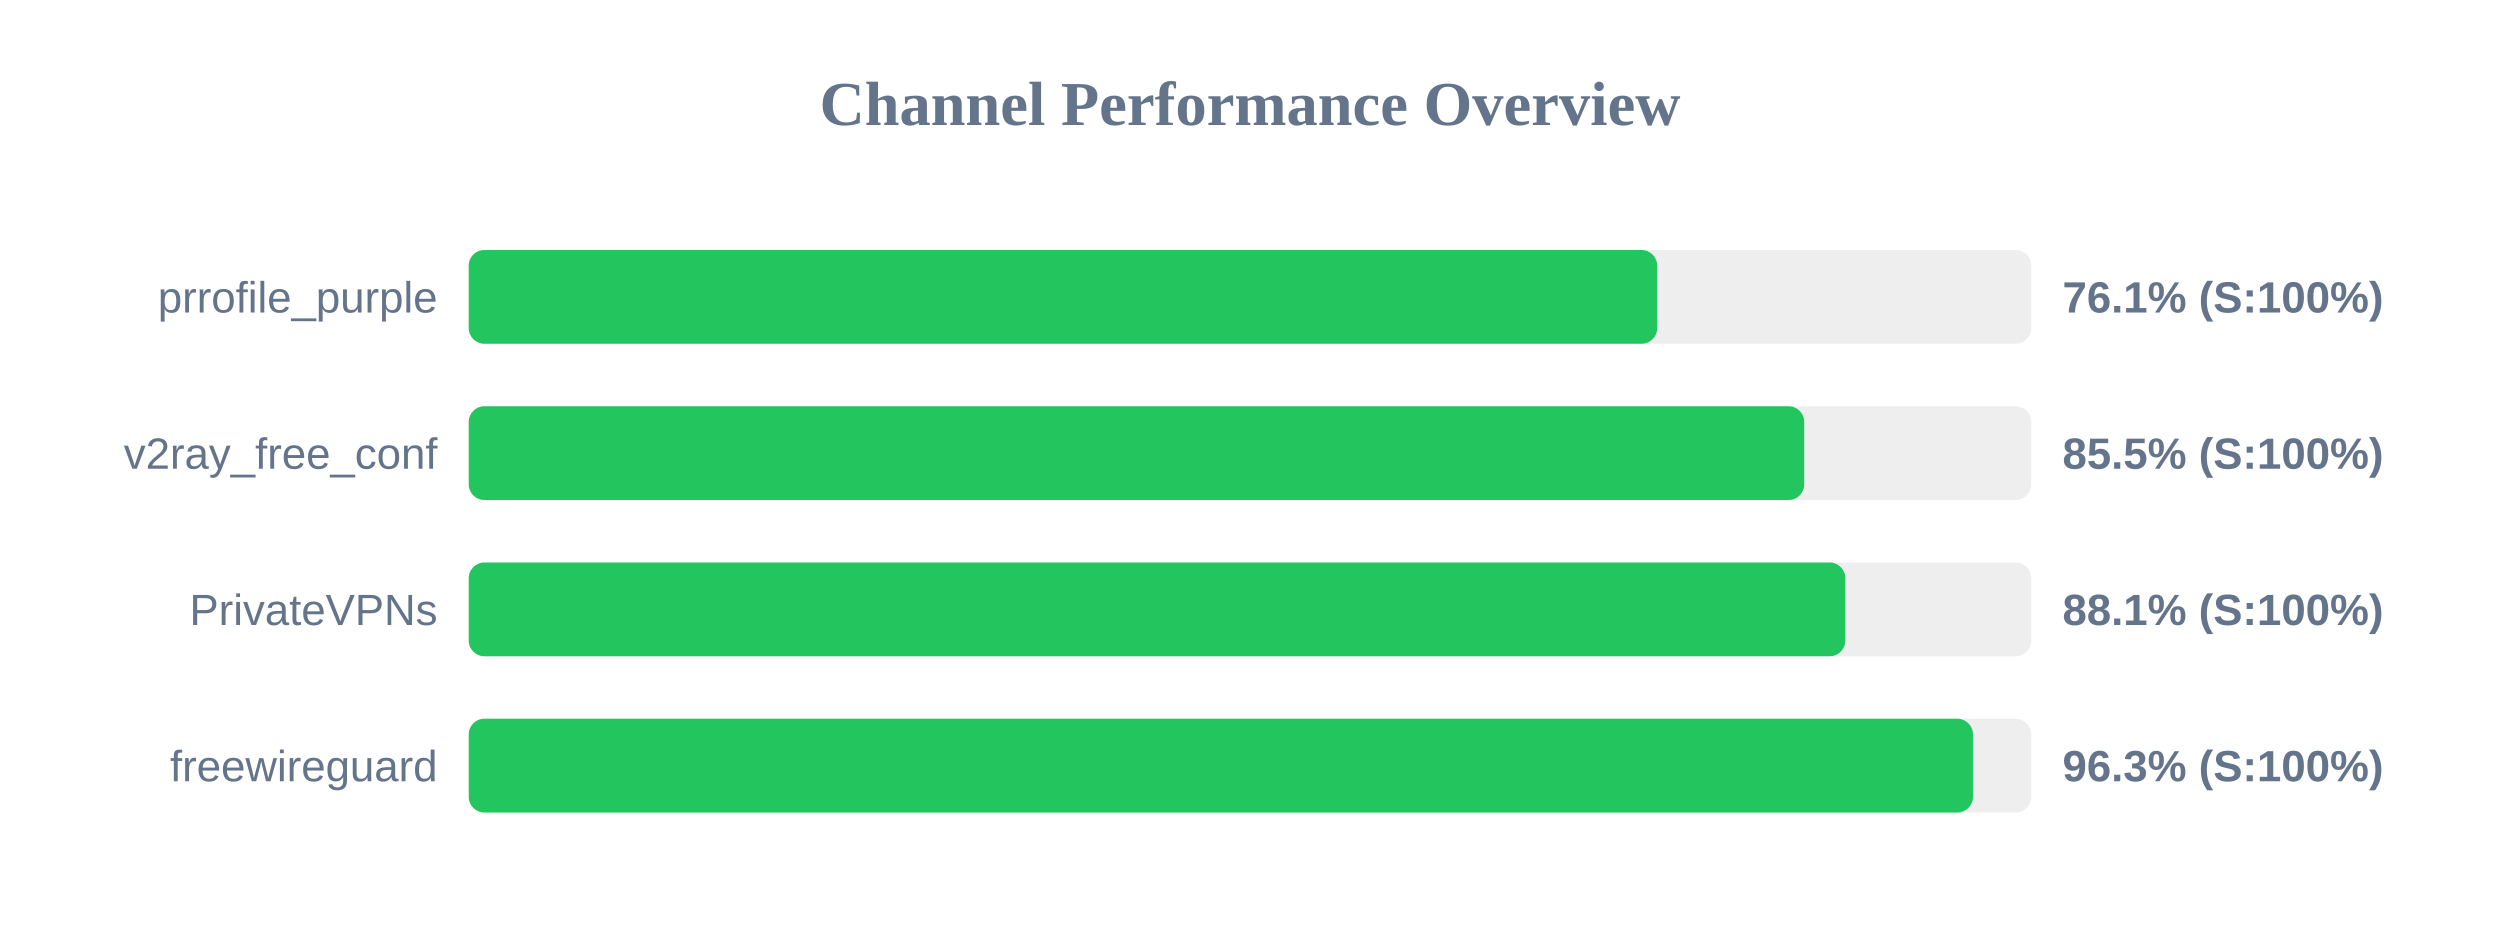
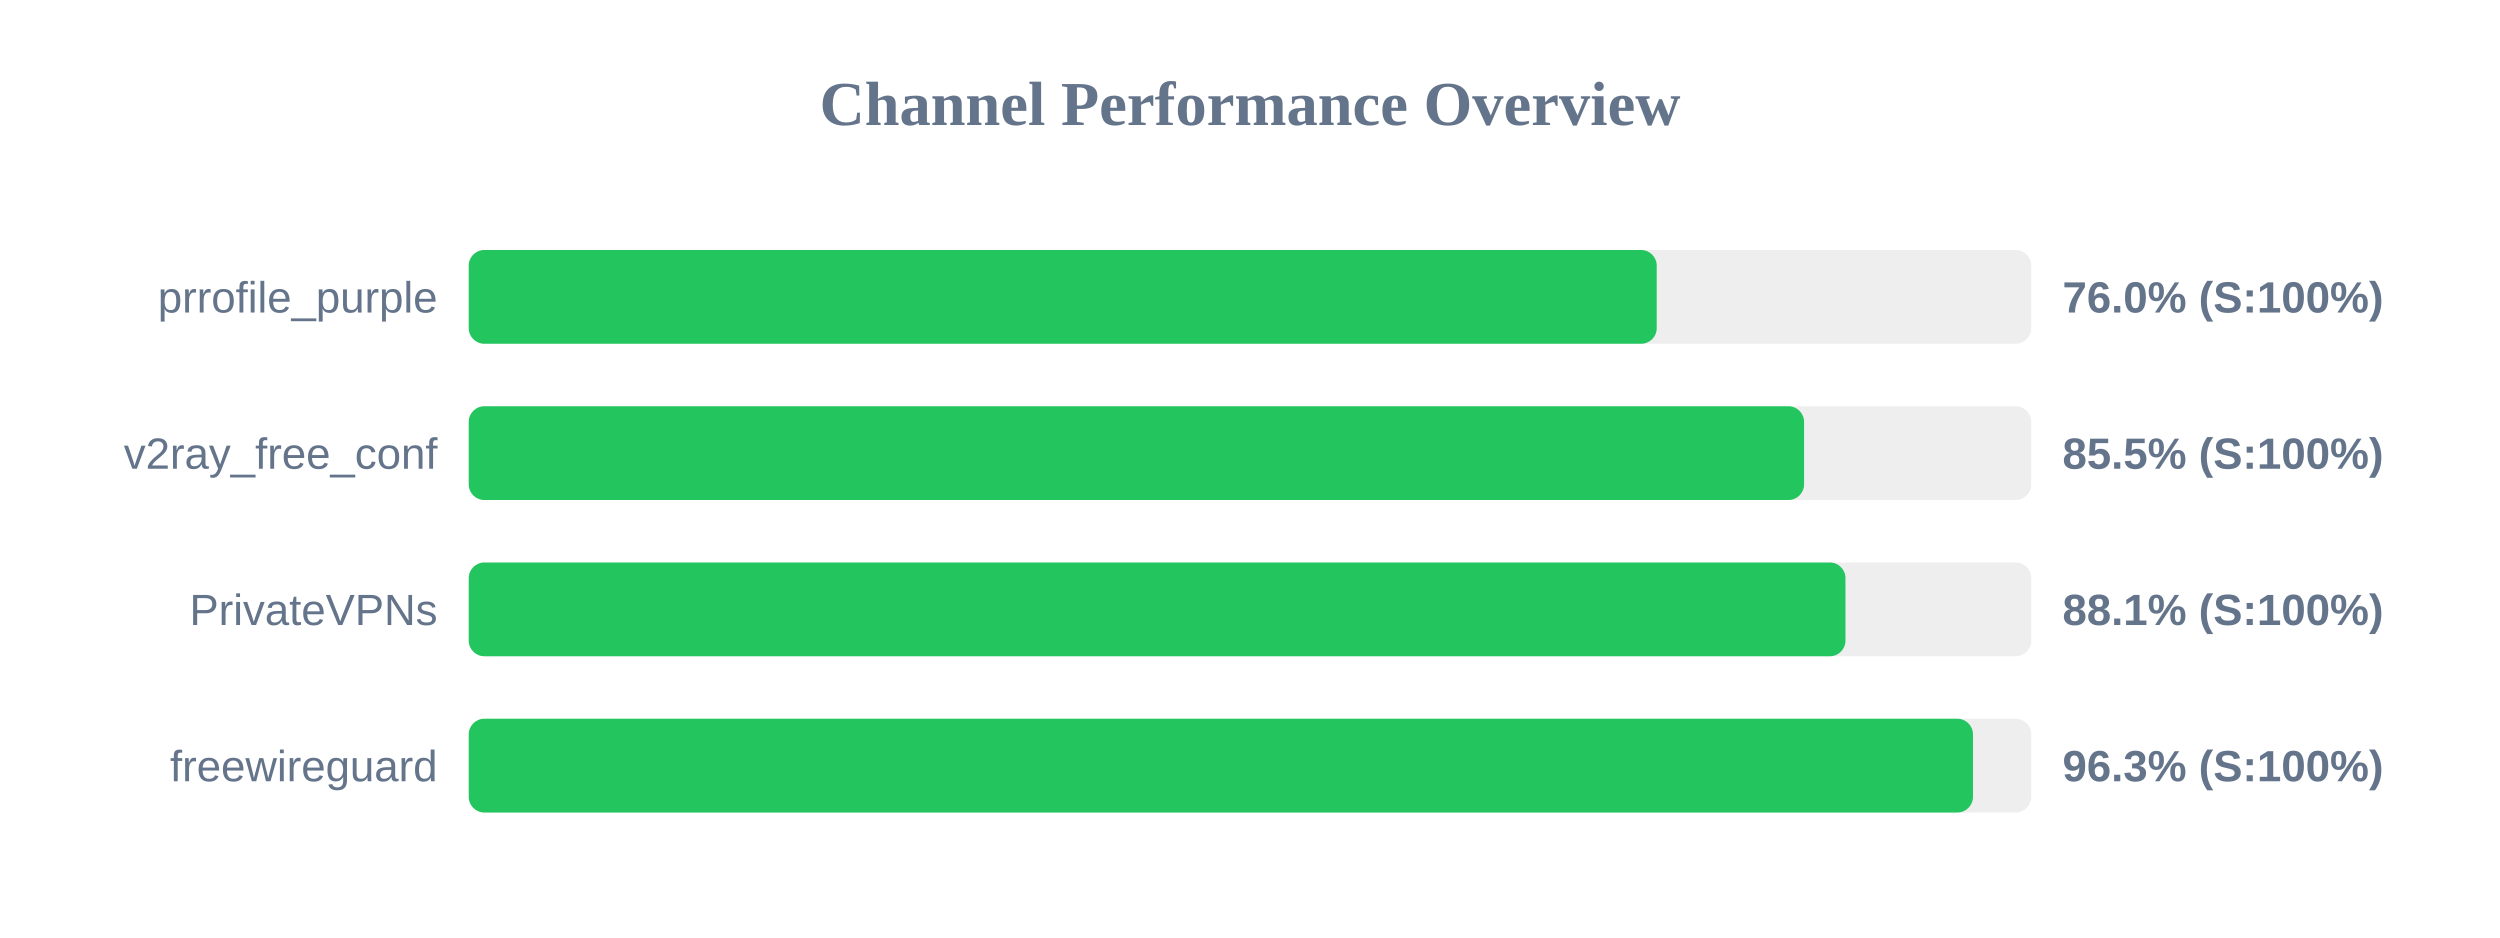
<svg xmlns="http://www.w3.org/2000/svg" width="800" height="300" version="1.1">
  <style>
        .row { font: 14px Arial; fill: #64748b; }
        .score { font: bold 14px Arial; fill: #64748b; }
    </style>
  <text x="400" y="40" text-anchor="middle" font-size="20px" font-weight="bold" fill="#64748b">Channel Performance Overview</text>
  <rect x="150" y="80" width="500" height="30" fill="#eee" rx="5" />
-   <rect x="150" y="80" width="380.3" height="30" fill="#22c55e" rx="5" />
+   <rect x="150" y="80" width="380.15" height="30" fill="#22c55e" rx="5" />
  <text x="140" y="100" text-anchor="end" class="row">prrofile_purple</text>
-   <text x="660" y="100" text-anchor="start" class="score">76.1% (S:100%)</text>
+   <text x="660" y="100" text-anchor="start" class="score">76.0% (S:100%)</text>
  <rect x="150" y="130" width="500" height="30" fill="#eee" rx="5" />
-   <rect x="150" y="130" width="427.35" height="30" fill="#22c55e" rx="5" />
+   <rect x="150" y="130" width="427.3" height="30" fill="#22c55e" rx="5" />
  <text x="140" y="150" text-anchor="end" class="row">v2ray_free_conf</text>
  <text x="660" y="150" text-anchor="start" class="score">85.5% (S:100%)</text>
  <rect x="150" y="180" width="500" height="30" fill="#eee" rx="5" />
-   <rect x="150" y="180" width="440.5" height="30" fill="#22c55e" rx="5" />
+   <rect x="150" y="180" width="440.55" height="30" fill="#22c55e" rx="5" />
  <text x="140" y="200" text-anchor="end" class="row">PrivateVPNs</text>
  <text x="660" y="200" text-anchor="start" class="score">88.1% (S:100%)</text>
  <rect x="150" y="230" width="500" height="30" fill="#eee" rx="5" />
  <rect x="150" y="230" width="481.35" height="30" fill="#22c55e" rx="5" />
  <text x="140" y="250" text-anchor="end" class="row">freewireguard</text>
  <text x="660" y="250" text-anchor="start" class="score">96.3% (S:100%)</text>
</svg>
